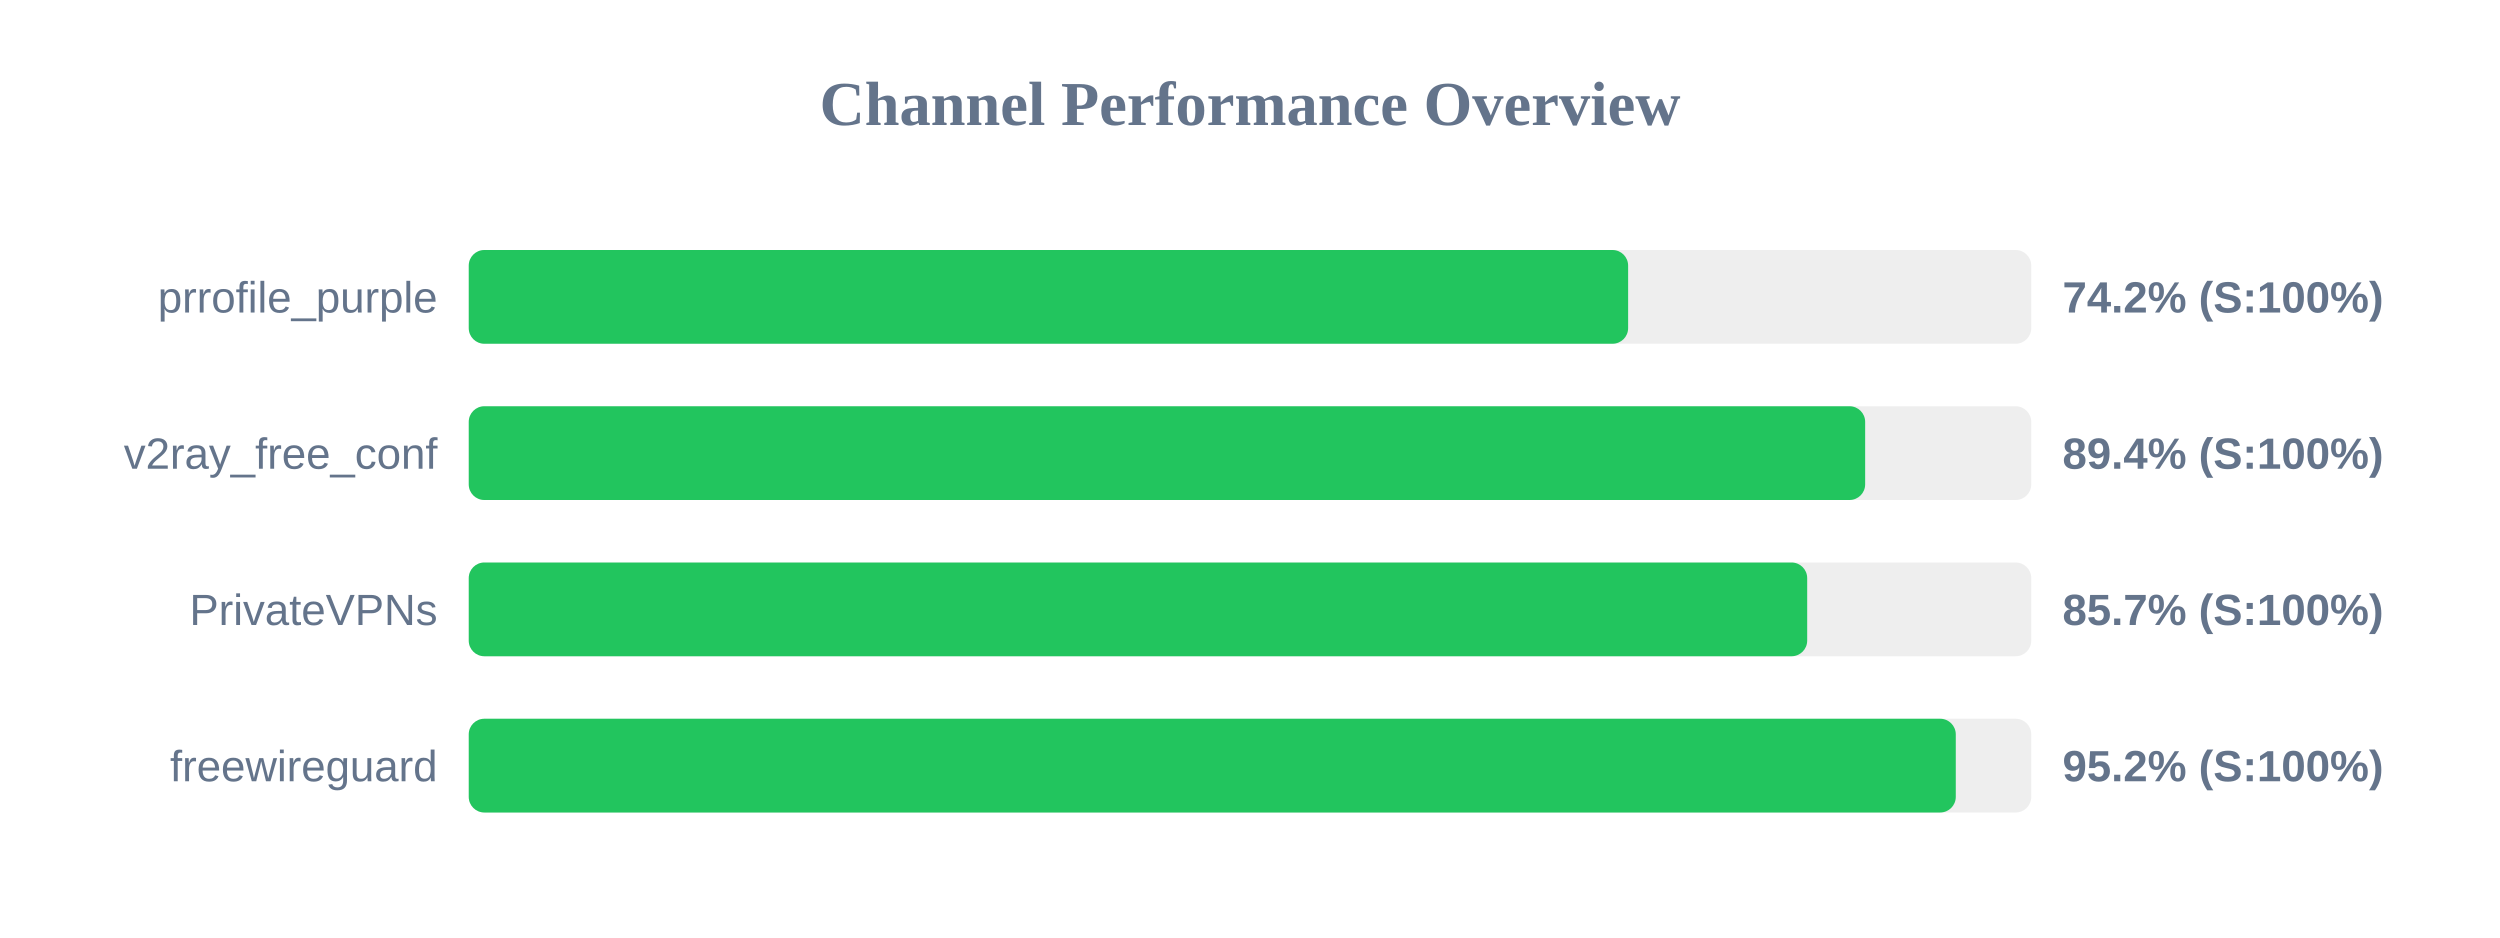
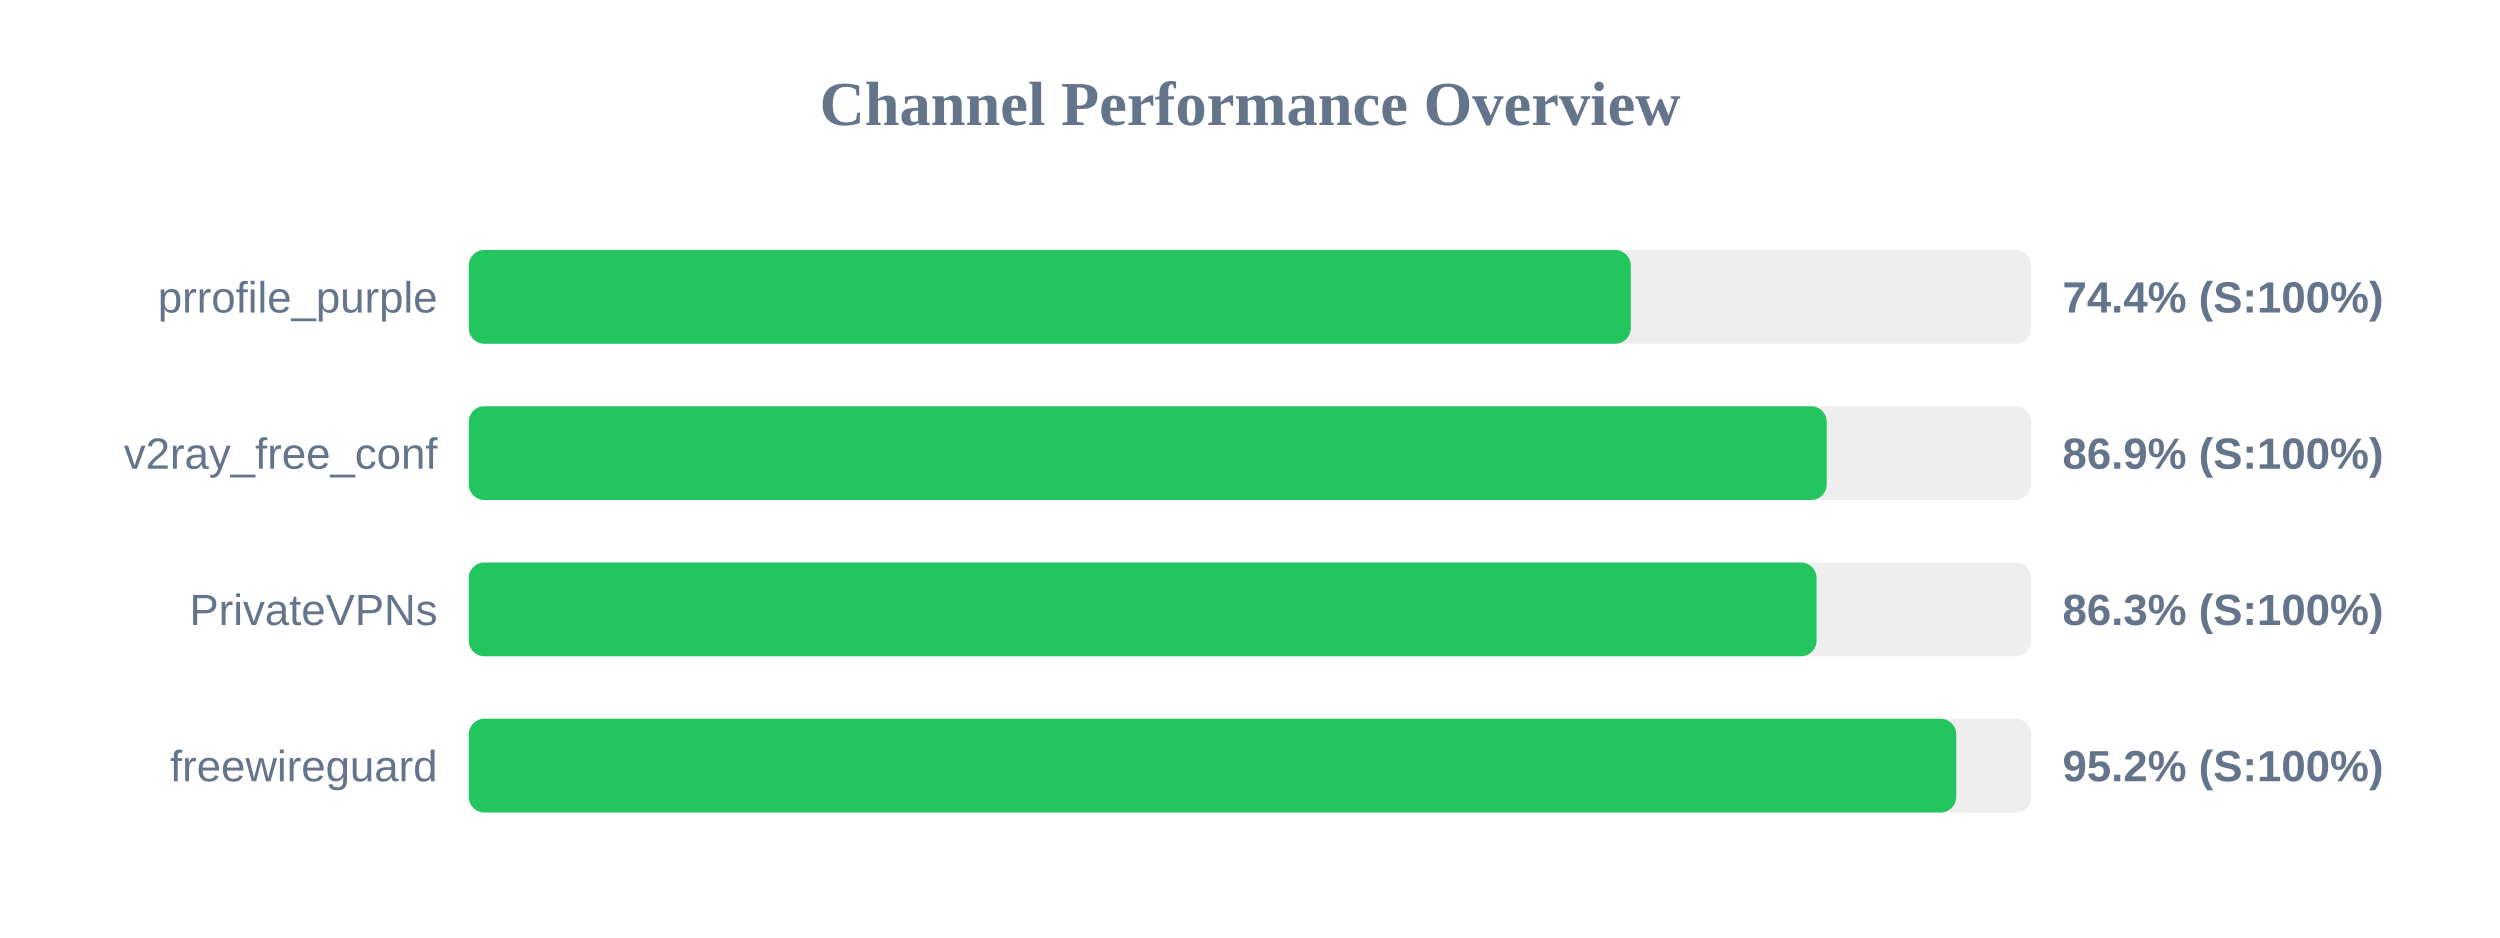
<svg xmlns="http://www.w3.org/2000/svg" width="800" height="300" version="1.1">
  <style>
        .row { font: 14px Arial; fill: #64748b; }
        .score { font: bold 14px Arial; fill: #64748b; }
    </style>
  <text x="400" y="40" text-anchor="middle" font-size="20px" font-weight="bold" fill="#64748b">Channel Performance Overview</text>
  <rect x="150" y="80" width="500" height="30" fill="#eee" rx="5" />
-   <rect x="150" y="80" width="371.0" height="30" fill="#22c55e" rx="5" />
+   <rect x="150" y="80" width="371.85" height="30" fill="#22c55e" rx="5" />
  <text x="140" y="100" text-anchor="end" class="row">prrofile_purple</text>
-   <text x="660" y="100" text-anchor="start" class="score">74.2% (S:100%)</text>
+   <text x="660" y="100" text-anchor="start" class="score">74.4% (S:100%)</text>
  <rect x="150" y="130" width="500" height="30" fill="#eee" rx="5" />
-   <rect x="150" y="130" width="446.85" height="30" fill="#22c55e" rx="5" />
+   <rect x="150" y="130" width="434.55" height="30" fill="#22c55e" rx="5" />
  <text x="140" y="150" text-anchor="end" class="row">v2ray_free_conf</text>
-   <text x="660" y="150" text-anchor="start" class="score">89.4% (S:100%)</text>
+   <text x="660" y="150" text-anchor="start" class="score">86.9% (S:100%)</text>
  <rect x="150" y="180" width="500" height="30" fill="#eee" rx="5" />
-   <rect x="150" y="180" width="428.3" height="30" fill="#22c55e" rx="5" />
+   <rect x="150" y="180" width="431.3" height="30" fill="#22c55e" rx="5" />
  <text x="140" y="200" text-anchor="end" class="row">PrivateVPNs</text>
-   <text x="660" y="200" text-anchor="start" class="score">85.7% (S:100%)</text>
+   <text x="660" y="200" text-anchor="start" class="score">86.3% (S:100%)</text>
  <rect x="150" y="230" width="500" height="30" fill="#eee" rx="5" />
-   <rect x="150" y="230" width="475.85" height="30" fill="#22c55e" rx="5" />
+   <rect x="150" y="230" width="476.0" height="30" fill="#22c55e" rx="5" />
  <text x="140" y="250" text-anchor="end" class="row">freewireguard</text>
  <text x="660" y="250" text-anchor="start" class="score">95.2% (S:100%)</text>
</svg>
